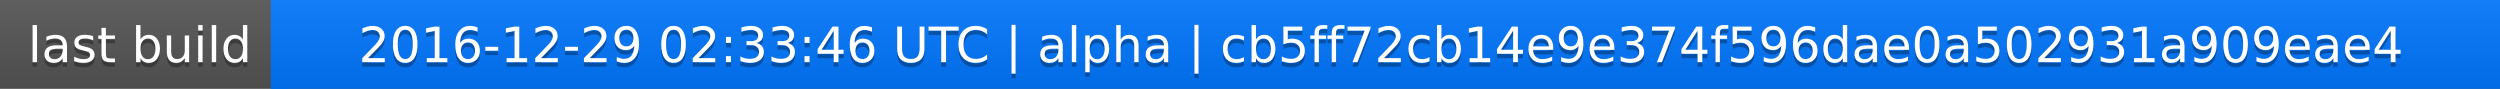
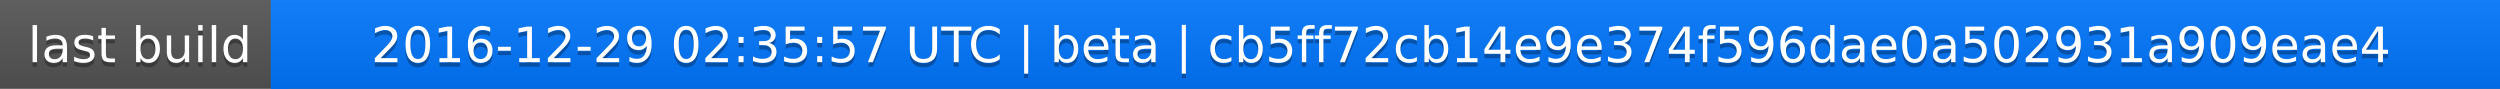
<svg xmlns="http://www.w3.org/2000/svg" width="563" height="20">
  <linearGradient id="a" x2="0" y2="100%">
    <stop offset="0" stop-color="#bbb" stop-opacity=".1" />
    <stop offset="1" stop-opacity=".1" />
  </linearGradient>
  <rect rx="0" width="563" height="20" fill="#555" />
  <rect rx="0" x="61" width="502" height="20" fill="#07f" />
  <path fill="#07f" d="M61 0h4v20h-4z" />
  <rect rx="0" width="563" height="20" fill="url(#a)" />
  <g fill="#fff" text-anchor="middle" font-family="DejaVu Sans,Verdana,Geneva,sans-serif" font-size="11">
    <text x="31.5" y="15" fill="#010101" fill-opacity=".3">last build</text>
    <text x="31.5" y="14">last build</text>
-     <text x="311" y="15" fill="#010101" fill-opacity=".3">2016-12-29 02:33:46 UTC | alpha | cb5ff72cb14e9e374f596dae0a502931a909eae4</text>
-     <text x="311" y="14">2016-12-29 02:33:46 UTC | alpha | cb5ff72cb14e9e374f596dae0a502931a909eae4</text>
+     <text x="311" y="15" fill="#010101" fill-opacity=".3">2016-12-29 02:35:57 UTC | beta | cb5ff72cb14e9e374f596dae0a502931a909eae4</text>
+     <text x="311" y="14">2016-12-29 02:35:57 UTC | beta | cb5ff72cb14e9e374f596dae0a502931a909eae4</text>
  </g>
</svg>
